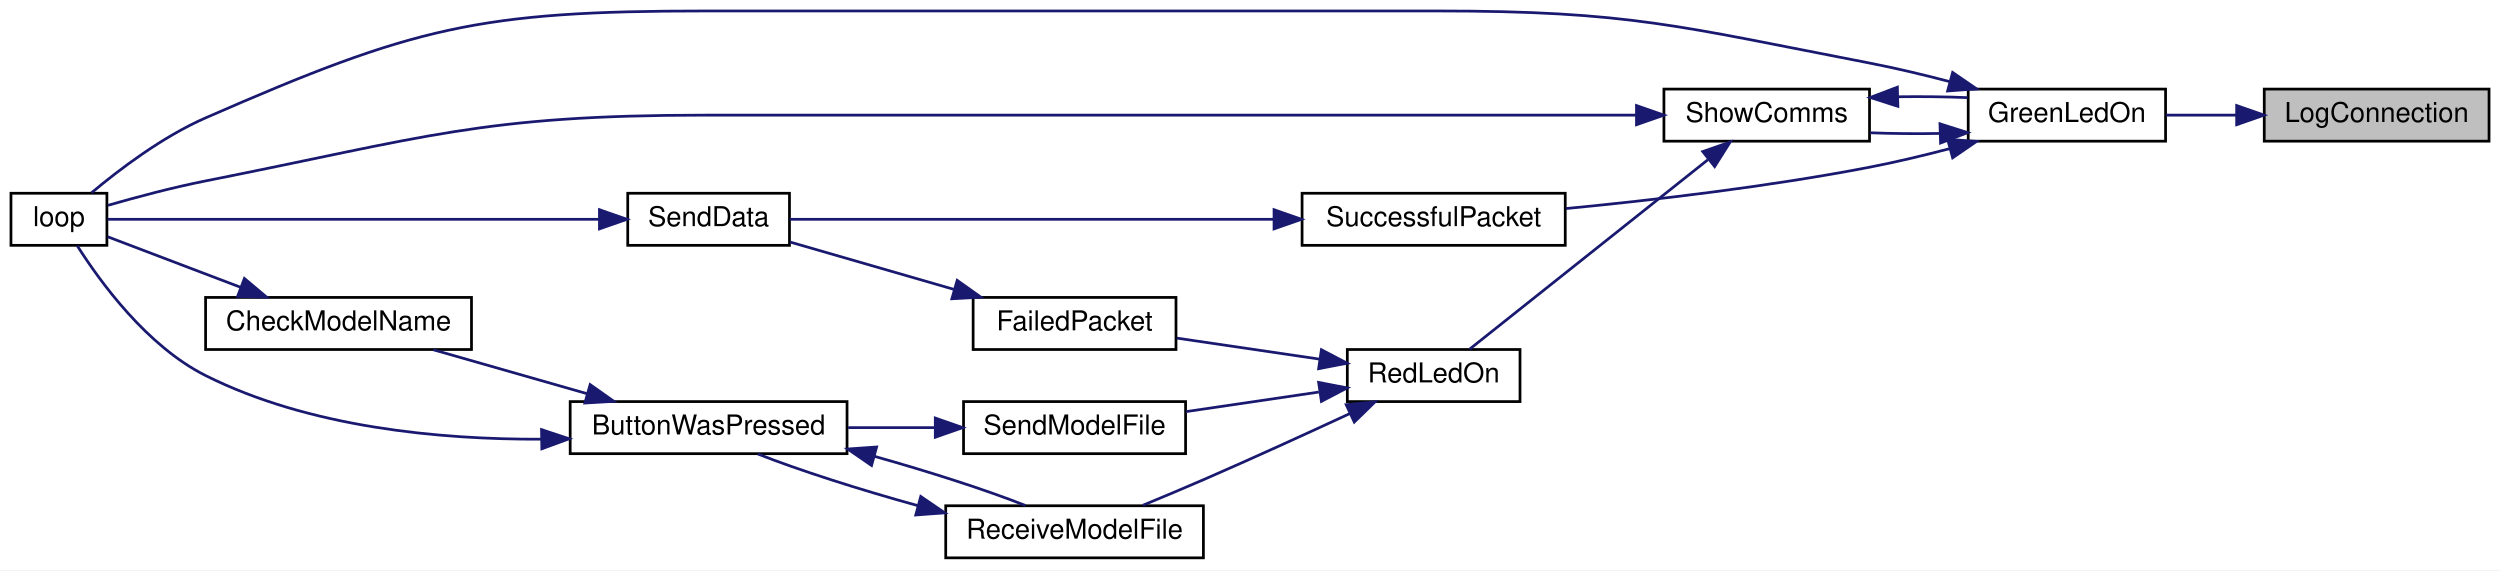
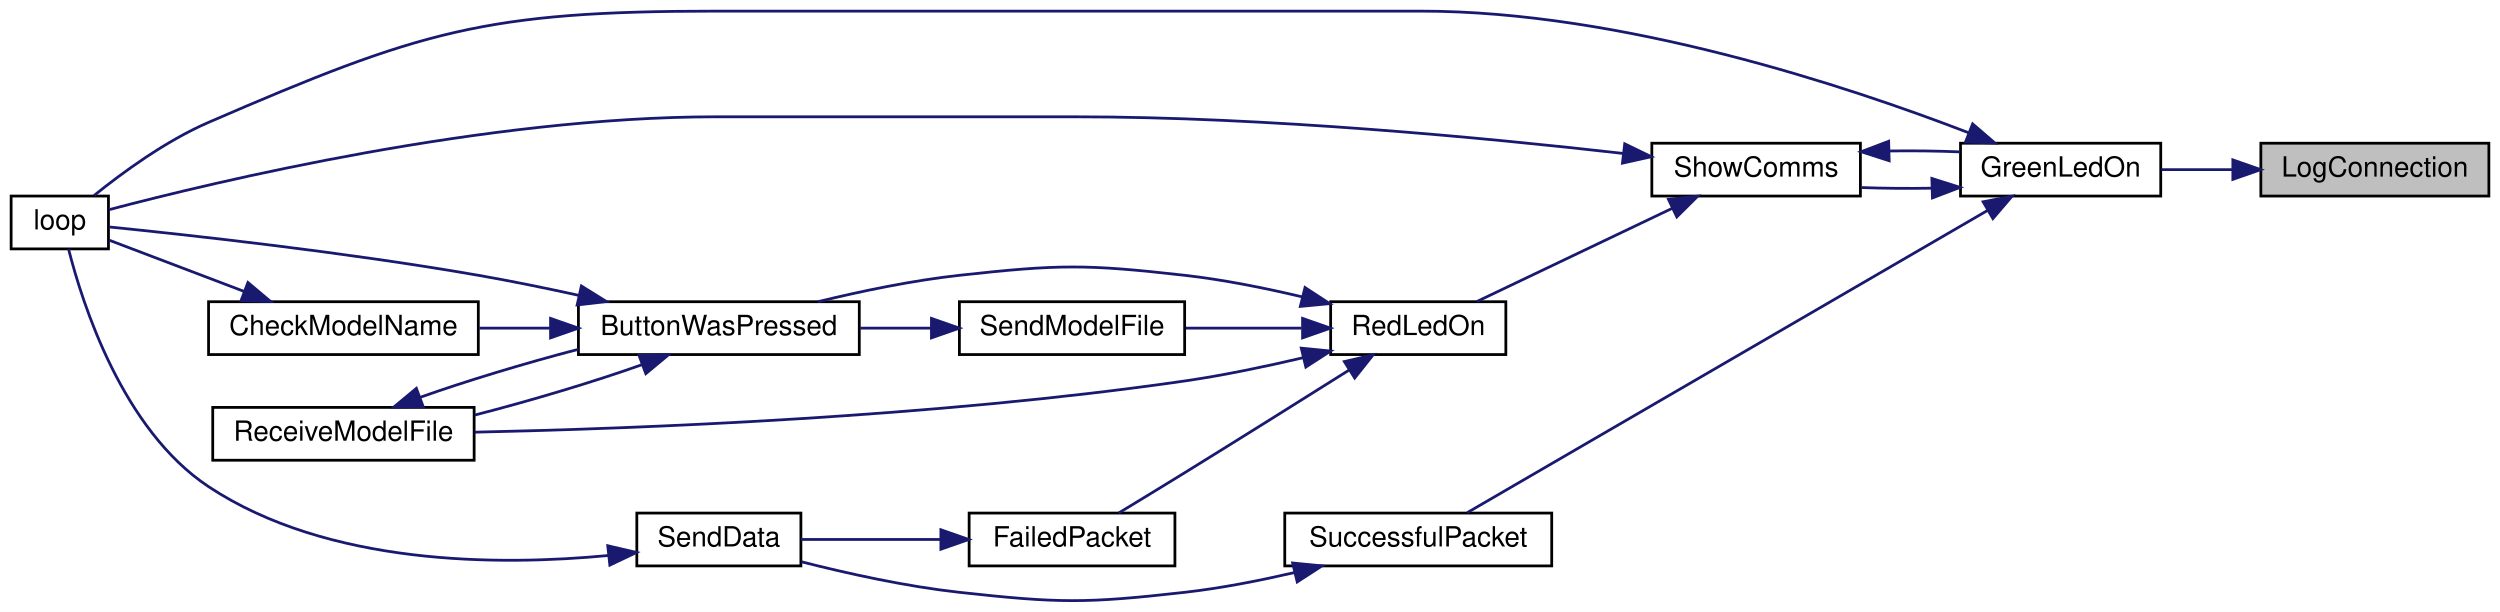
- <svg xmlns="http://www.w3.org/2000/svg" xmlns:xlink="http://www.w3.org/1999/xlink" width="912pt" height="208pt" viewBox="0.00 0.00 912.00 208.00">
-   <g id="graph0" class="graph" transform="scale(1 1) rotate(0) translate(4 204)">
-     <polygon fill="white" stroke="transparent" points="-4,4 -4,-204 908,-204 908,4 -4,4" />
+ <svg xmlns="http://www.w3.org/2000/svg" xmlns:xlink="http://www.w3.org/1999/xlink" width="899pt" height="220pt" viewBox="0.00 0.00 899.00 220.00">
+   <g id="graph0" class="graph" transform="scale(1 1) rotate(0) translate(4 216)">
+     <polygon fill="white" stroke="transparent" points="-4,4 -4,-216 895,-216 895,4 -4,4" />
    <g id="node1" class="node">
      <g id="a_node1">
        <a xlink:title=" ">
-           <polygon fill="#bfbfbf" stroke="black" points="822,-152.5 822,-171.5 904,-171.5 904,-152.5 822,-152.5" />
-           <text text-anchor="middle" x="863" y="-159.5" font-family="Helvetica,sans-Serif" font-size="10.00">LogConnection</text>
+           <polygon fill="#bfbfbf" stroke="black" points="809,-145.5 809,-164.5 891,-164.5 891,-145.5 809,-145.5" />
+           <text text-anchor="middle" x="850" y="-152.5" font-family="Helvetica,sans-Serif" font-size="10.00">LogConnection</text>
        </a>
      </g>
    </g>
    <g id="node2" class="node">
      <g id="a_node2">
        <a xlink:href="_transmitter_code_2src_2main_8cpp.html#a62e53eb9359c32b666e3386d62c57037" target="_top" xlink:title=" ">
-           <polygon fill="white" stroke="black" points="714,-152.5 714,-171.5 786,-171.5 786,-152.5 714,-152.5" />
-           <text text-anchor="middle" x="750" y="-159.5" font-family="Helvetica,sans-Serif" font-size="10.00">GreenLedOn</text>
+           <polygon fill="white" stroke="black" points="701,-145.5 701,-164.5 773,-164.5 773,-145.5 701,-145.5" />
+           <text text-anchor="middle" x="737" y="-152.5" font-family="Helvetica,sans-Serif" font-size="10.00">GreenLedOn</text>
        </a>
      </g>
    </g>
    <g id="edge1" class="edge">
-       <path fill="none" stroke="midnightblue" d="M811.89,-162C803.23,-162 794.4,-162 786.24,-162" />
-       <polygon fill="midnightblue" stroke="midnightblue" points="811.93,-165.5 821.93,-162 811.93,-158.5 811.93,-165.5" />
+       <path fill="none" stroke="midnightblue" d="M798.89,-155C790.23,-155 781.4,-155 773.24,-155" />
+       <polygon fill="midnightblue" stroke="midnightblue" points="798.93,-158.5 808.93,-155 798.93,-151.5 798.93,-158.5" />
    </g>
    <g id="node3" class="node">
      <g id="a_node3">
        <a xlink:href="_transmitter_code_2src_2main_8cpp.html#ad3cb30894c94eb016e98bdcaa899ac86" target="_top" xlink:title=" ">
-           <polygon fill="white" stroke="black" points="0,-114.5 0,-133.5 35,-133.5 35,-114.5 0,-114.5" />
-           <text text-anchor="middle" x="17.5" y="-121.5" font-family="Helvetica,sans-Serif" font-size="10.00">loop</text>
+           <polygon fill="white" stroke="black" points="0,-126.5 0,-145.5 35,-145.5 35,-126.5 0,-126.5" />
+           <text text-anchor="middle" x="17.5" y="-133.5" font-family="Helvetica,sans-Serif" font-size="10.00">loop</text>
        </a>
      </g>
    </g>
    <g id="edge2" class="edge">
-       <path fill="none" stroke="midnightblue" d="M707.35,-174.2C697.77,-176.71 687.58,-179.15 678,-181 608.55,-194.4 590.73,-200 520,-200 520,-200 520,-200 253.5,-200 170.56,-200 146.99,-194.23 71,-161 55.27,-154.12 39.46,-142.13 29.37,-133.66" />
-       <polygon fill="midnightblue" stroke="midnightblue" points="708.32,-177.57 717.06,-171.58 706.49,-170.81 708.32,-177.57" />
+       <path fill="none" stroke="midnightblue" d="M703.87,-168.28C660.13,-185.12 579.03,-212 507,-212 507,-212 507,-212 253.5,-212 170.46,-212 147.21,-204.98 71,-172 55.58,-165.33 39.97,-153.89 29.82,-145.7" />
+       <polygon fill="midnightblue" stroke="midnightblue" points="705.36,-171.45 713.39,-164.54 702.8,-164.94 705.36,-171.45" />
    </g>
    <g id="node4" class="node">
      <g id="a_node4">
        <a xlink:href="_transmitter_code_2src_2main_8cpp.html#a5d3a46c21927cf7a3031a1e68e0b7b48" target="_top" xlink:title="SHOW COMMS.">
-           <polygon fill="white" stroke="black" points="603,-152.5 603,-171.5 678,-171.5 678,-152.5 603,-152.5" />
-           <text text-anchor="middle" x="640.5" y="-159.5" font-family="Helvetica,sans-Serif" font-size="10.00">ShowComms</text>
+           <polygon fill="white" stroke="black" points="590,-145.5 590,-164.5 665,-164.5 665,-145.5 590,-145.5" />
+           <text text-anchor="middle" x="627.5" y="-152.5" font-family="Helvetica,sans-Serif" font-size="10.00">ShowComms</text>
        </a>
      </g>
    </g>
    <g id="edge3" class="edge">
-       <path fill="none" stroke="midnightblue" d="M703.66,-155.32C695.19,-155.17 686.43,-155.25 678.26,-155.56" />
-       <polygon fill="midnightblue" stroke="midnightblue" points="703.7,-158.83 713.8,-155.62 703.91,-151.83 703.7,-158.83" />
+       <path fill="none" stroke="midnightblue" d="M690.66,-148.33C682.19,-148.18 673.43,-148.26 665.26,-148.56" />
+       <polygon fill="midnightblue" stroke="midnightblue" points="690.7,-151.83 700.8,-148.62 690.91,-144.83 690.7,-151.83" />
    </g>
    <g id="node12" class="node">
      <g id="a_node12">
        <a xlink:href="_radio_functions_8cpp.html#a1c11bb6771548de7d96723045b922620" target="_top" xlink:title=" ">
-           <polygon fill="white" stroke="black" points="471,-114.5 471,-133.5 567,-133.5 567,-114.5 471,-114.5" />
-           <text text-anchor="middle" x="519" y="-121.5" font-family="Helvetica,sans-Serif" font-size="10.00">SuccessfulPacket</text>
+           <polygon fill="white" stroke="black" points="458,-12.5 458,-31.5 554,-31.5 554,-12.5 458,-12.5" />
+           <text text-anchor="middle" x="506" y="-19.5" font-family="Helvetica,sans-Serif" font-size="10.00">SuccessfulPacket</text>
        </a>
      </g>
    </g>
-     <g id="edge18" class="edge">
-       <path fill="none" stroke="midnightblue" d="M707.35,-149.8C697.77,-147.29 687.58,-144.85 678,-143 641.11,-135.88 598.82,-130.96 567.28,-127.92" />
-       <polygon fill="midnightblue" stroke="midnightblue" points="706.49,-153.19 717.06,-152.42 708.32,-146.43 706.49,-153.19" />
+     <g id="edge19" class="edge">
+       <path fill="none" stroke="midnightblue" d="M710.85,-140.4C663.72,-113.03 563.31,-54.7 523.63,-31.66" />
+       <polygon fill="midnightblue" stroke="midnightblue" points="709.13,-143.44 719.53,-145.44 712.64,-137.39 709.13,-143.44" />
    </g>
    <g id="edge4" class="edge">
-       <path fill="none" stroke="midnightblue" d="M688.46,-168.7C696.97,-168.82 705.7,-168.72 713.8,-168.38" />
-       <polygon fill="midnightblue" stroke="midnightblue" points="688.34,-165.2 678.26,-168.44 688.16,-172.2 688.34,-165.2" />
+       <path fill="none" stroke="midnightblue" d="M675.46,-161.71C683.97,-161.83 692.7,-161.72 700.8,-161.38" />
+       <polygon fill="midnightblue" stroke="midnightblue" points="675.34,-158.2 665.26,-161.44 675.16,-165.2 675.34,-158.2" />
    </g>
    <g id="edge5" class="edge">
-       <path fill="none" stroke="midnightblue" d="M592.76,-162C542.44,-162 460.05,-162 389,-162 389,-162 389,-162 253.5,-162 171.69,-162 151.25,-153.91 71,-138 58.97,-135.62 45.62,-132.04 35.39,-129.1" />
-       <polygon fill="midnightblue" stroke="midnightblue" points="592.99,-165.5 602.99,-162 592.99,-158.5 592.99,-165.5" />
+       <path fill="none" stroke="midnightblue" d="M579.79,-160.81C530.74,-166.4 451.32,-174 382.5,-174 382.5,-174 382.5,-174 253.5,-174 170.64,-174 73.42,-150.69 35.16,-140.59" />
+       <polygon fill="midnightblue" stroke="midnightblue" points="580.25,-164.28 589.78,-159.65 579.44,-157.33 580.25,-164.28" />
    </g>
    <g id="node5" class="node">
      <g id="a_node5">
        <a xlink:href="_transmitter_code_2src_2main_8cpp.html#a7d34cec6e8edc20c8b50424e15dcc7c7" target="_top" xlink:title=" ">
-           <polygon fill="white" stroke="black" points="487.5,-57.5 487.5,-76.5 550.5,-76.5 550.5,-57.5 487.5,-57.5" />
-           <text text-anchor="middle" x="519" y="-64.5" font-family="Helvetica,sans-Serif" font-size="10.00">RedLedOn</text>
+           <polygon fill="white" stroke="black" points="474.5,-88.5 474.5,-107.5 537.5,-107.5 537.5,-88.5 474.5,-88.5" />
+           <text text-anchor="middle" x="506" y="-95.5" font-family="Helvetica,sans-Serif" font-size="10.00">RedLedOn</text>
        </a>
      </g>
    </g>
    <g id="edge6" class="edge">
-       <path fill="none" stroke="midnightblue" d="M619.07,-145.76C594.05,-125.87 552.52,-92.85 532.09,-76.61" />
-       <polygon fill="midnightblue" stroke="midnightblue" points="617.16,-148.71 627.16,-152.19 621.51,-143.23 617.16,-148.71" />
+       <path fill="none" stroke="midnightblue" d="M597.36,-141.11C575.56,-130.71 546.31,-116.75 527.07,-107.57" />
+       <polygon fill="midnightblue" stroke="midnightblue" points="595.97,-144.32 606.5,-145.46 598.98,-138 595.97,-144.32" />
    </g>
    <g id="node6" class="node">
      <g id="a_node6">
-         <a xlink:href="_radio_functions_8cpp.html#a5fbd3c8613a4163425c94965704ce5f8" target="_top" xlink:title=" ">
-           <polygon fill="white" stroke="black" points="351,-76.5 351,-95.5 425,-95.5 425,-76.5 351,-76.5" />
-           <text text-anchor="middle" x="388" y="-83.5" font-family="Helvetica,sans-Serif" font-size="10.00">FailedPacket</text>
+         <a xlink:href="_transmitter_code_2src_2main_8cpp.html#a804fdbdd5eab4c596bbe8a23eecbe4d5" target="_top" xlink:title=" ">
+           <polygon fill="white" stroke="black" points="204,-88.5 204,-107.5 305,-107.5 305,-88.5 204,-88.5" />
+           <text text-anchor="middle" x="254.5" y="-95.5" font-family="Helvetica,sans-Serif" font-size="10.00">ButtonWasPressed</text>
        </a>
      </g>
    </g>
    <g id="edge7" class="edge">
-       <path fill="none" stroke="midnightblue" d="M477.41,-72.98C460.71,-75.44 441.53,-78.26 425.31,-80.65" />
-       <polygon fill="midnightblue" stroke="midnightblue" points="478.05,-76.42 487.43,-71.5 477.03,-69.5 478.05,-76.42" />
+       <path fill="none" stroke="midnightblue" d="M464.29,-109.24C450.93,-112.41 435.93,-115.43 422,-117 386.23,-121.05 376.79,-120.93 341,-117 324.07,-115.14 305.59,-111.28 290.15,-107.51" />
+       <polygon fill="midnightblue" stroke="midnightblue" points="465.28,-112.6 474.15,-106.81 463.6,-105.81 465.28,-112.6" />
    </g>
    <g id="node8" class="node">
      <g id="a_node8">
        <a xlink:href="_transmitter_code_2src_2main_8cpp.html#ab7c9edf843c732d7fe296564f39bc0dc" target="_top" xlink:title="RECEIVE A MODEL FILE.">
-           <polygon fill="white" stroke="black" points="341,-0.5 341,-19.5 435,-19.5 435,-0.5 341,-0.5" />
-           <text text-anchor="middle" x="388" y="-7.5" font-family="Helvetica,sans-Serif" font-size="10.00">ReceiveModelFile</text>
+           <polygon fill="white" stroke="black" points="72.5,-50.5 72.5,-69.5 166.5,-69.5 166.5,-50.5 72.5,-50.5" />
+           <text text-anchor="middle" x="119.5" y="-57.5" font-family="Helvetica,sans-Serif" font-size="10.00">ReceiveModelFile</text>
        </a>
      </g>
    </g>
-     <g id="edge10" class="edge">
-       <path fill="none" stroke="midnightblue" d="M488.37,-53.11C472.59,-45.79 452.81,-36.75 435,-29 427.87,-25.9 420.07,-22.63 412.95,-19.69" />
-       <polygon fill="midnightblue" stroke="midnightblue" points="487.09,-56.37 497.63,-57.41 490.04,-50.02 487.09,-56.37" />
+     <g id="edge16" class="edge">
+       <path fill="none" stroke="midnightblue" d="M464.56,-87.36C451.11,-84.2 435.99,-81.03 422,-79 332.2,-65.98 226.08,-61.88 166.71,-60.59" />
+       <polygon fill="midnightblue" stroke="midnightblue" points="463.94,-90.81 474.48,-89.77 465.58,-84.01 463.94,-90.81" />
+     </g>
+     <g id="node9" class="node">
+       <g id="a_node9">
+         <a xlink:href="_radio_functions_8cpp.html#a5fbd3c8613a4163425c94965704ce5f8" target="_top" xlink:title=" ">
+           <polygon fill="white" stroke="black" points="344.5,-12.5 344.5,-31.5 418.5,-31.5 418.5,-12.5 344.5,-12.5" />
+           <text text-anchor="middle" x="381.5" y="-19.5" font-family="Helvetica,sans-Serif" font-size="10.00">FailedPacket</text>
+         </a>
+       </g>
+     </g>
+     <g id="edge13" class="edge">
+       <path fill="none" stroke="midnightblue" d="M481.22,-82.98C464.65,-72.55 442.02,-58.36 422,-46 414.22,-41.2 405.53,-35.92 398.29,-31.53" />
+       <polygon fill="midnightblue" stroke="midnightblue" points="479.42,-85.98 489.74,-88.36 483.15,-80.06 479.42,-85.98" />
    </g>
    <g id="node11" class="node">
      <g id="a_node11">
        <a xlink:href="_transmitter_code_2src_2main_8cpp.html#a58c67a975068930341f0663e0a08c9d3" target="_top" xlink:title="SEND A MODEL FILE.">
-           <polygon fill="white" stroke="black" points="347.5,-38.5 347.5,-57.5 428.5,-57.5 428.5,-38.5 347.5,-38.5" />
-           <text text-anchor="middle" x="388" y="-45.5" font-family="Helvetica,sans-Serif" font-size="10.00">SendModelFile</text>
+           <polygon fill="white" stroke="black" points="341,-88.5 341,-107.5 422,-107.5 422,-88.5 341,-88.5" />
+           <text text-anchor="middle" x="381.5" y="-95.5" font-family="Helvetica,sans-Serif" font-size="10.00">SendModelFile</text>
        </a>
      </g>
    </g>
-     <g id="edge16" class="edge">
-       <path fill="none" stroke="midnightblue" d="M477.1,-60.98C461.61,-58.69 444.01,-56.1 428.64,-53.84" />
-       <polygon fill="midnightblue" stroke="midnightblue" points="477.03,-64.5 487.43,-62.5 478.05,-57.58 477.03,-64.5" />
+     <g id="edge17" class="edge">
+       <path fill="none" stroke="midnightblue" d="M464.02,-98C450.61,-98 435.74,-98 422.41,-98" />
+       <polygon fill="midnightblue" stroke="midnightblue" points="464.4,-101.5 474.4,-98 464.4,-94.5 464.4,-101.5" />
+     </g>
+     <g id="edge10" class="edge">
+       <path fill="none" stroke="midnightblue" d="M203.97,-109.82C192.22,-112.4 179.7,-114.96 168,-117 120.06,-125.36 62.86,-131.6 35.17,-134.39" />
+       <polygon fill="midnightblue" stroke="midnightblue" points="205.07,-113.16 214.06,-107.56 203.54,-106.33 205.07,-113.16" />
    </g>
    <g id="node7" class="node">
      <g id="a_node7">
-         <a xlink:href="_radio_functions_8cpp.html#a049bfb836e7aa4a3a48a1a4bd225fafc" target="_top" xlink:title=" ">
-           <polygon fill="white" stroke="black" points="225,-114.5 225,-133.5 284,-133.5 284,-114.5 225,-114.5" />
-           <text text-anchor="middle" x="254.5" y="-121.5" font-family="Helvetica,sans-Serif" font-size="10.00">SendData</text>
+         <a xlink:href="_transmitter_code_2src_2main_8cpp.html#a984cb52354a84c45e9e41f396a1c5e92" target="_top" xlink:title=" ">
+           <polygon fill="white" stroke="black" points="71,-88.5 71,-107.5 168,-107.5 168,-88.5 71,-88.5" />
+           <text text-anchor="middle" x="119.5" y="-95.5" font-family="Helvetica,sans-Serif" font-size="10.00">CheckModelName</text>
        </a>
      </g>
    </g>
    <g id="edge8" class="edge">
-       <path fill="none" stroke="midnightblue" d="M344.17,-98.38C324.52,-104.06 301.75,-110.63 284.21,-115.7" />
-       <polygon fill="midnightblue" stroke="midnightblue" points="345.18,-101.73 353.82,-95.59 343.24,-95 345.18,-101.73" />
+       <path fill="none" stroke="midnightblue" d="M193.71,-98C185.2,-98 176.54,-98 168.3,-98" />
+       <polygon fill="midnightblue" stroke="midnightblue" points="193.98,-101.5 203.98,-98 193.98,-94.5 193.98,-101.5" />
+     </g>
+     <g id="edge11" class="edge">
+       <path fill="none" stroke="midnightblue" d="M226.97,-84.9C209.75,-78.77 186.85,-71.91 166.7,-66.74" />
+       <polygon fill="midnightblue" stroke="midnightblue" points="225.79,-88.2 236.38,-88.41 228.24,-81.64 225.79,-88.2" />
    </g>
    <g id="edge9" class="edge">
-       <path fill="none" stroke="midnightblue" d="M214.49,-124C162.39,-124 72.37,-124 35.25,-124" />
-       <polygon fill="midnightblue" stroke="midnightblue" points="214.68,-127.5 224.68,-124 214.68,-120.5 214.68,-127.5" />
+       <path fill="none" stroke="midnightblue" d="M83.91,-111.15C67.44,-117.41 48.49,-124.61 35.24,-129.64" />
+       <polygon fill="midnightblue" stroke="midnightblue" points="85.16,-114.42 93.27,-107.59 82.67,-107.87 85.16,-114.42" />
    </g>
-     <g id="node9" class="node">
-       <g id="a_node9">
-         <a xlink:href="_transmitter_code_2src_2main_8cpp.html#a804fdbdd5eab4c596bbe8a23eecbe4d5" target="_top" xlink:title=" ">
-           <polygon fill="white" stroke="black" points="204,-38.5 204,-57.5 305,-57.5 305,-38.5 204,-38.5" />
-           <text text-anchor="middle" x="254.5" y="-45.5" font-family="Helvetica,sans-Serif" font-size="10.00">ButtonWasPressed</text>
+     <g id="edge12" class="edge">
+       <path fill="none" stroke="midnightblue" d="M146.99,-73.09C163.27,-78.89 184.65,-85.35 203.98,-90.4" />
+       <polygon fill="midnightblue" stroke="midnightblue" points="148.17,-69.79 137.57,-69.58 145.72,-76.35 148.17,-69.79" />
+     </g>
+     <g id="node10" class="node">
+       <g id="a_node10">
+         <a xlink:href="_radio_functions_8cpp.html#a049bfb836e7aa4a3a48a1a4bd225fafc" target="_top" xlink:title=" ">
+           <polygon fill="white" stroke="black" points="225,-12.5 225,-31.5 284,-31.5 284,-12.5 225,-12.5" />
+           <text text-anchor="middle" x="254.5" y="-19.5" font-family="Helvetica,sans-Serif" font-size="10.00">SendData</text>
        </a>
      </g>
    </g>
-     <g id="edge11" class="edge">
-       <path fill="none" stroke="midnightblue" d="M330.76,-19.56C309.69,-25.37 287.29,-32.51 272.46,-38.39" />
-       <polygon fill="midnightblue" stroke="midnightblue" points="331.89,-22.89 340.64,-16.92 330.07,-16.13 331.89,-22.89" />
-     </g>
    <g id="edge14" class="edge">
-       <path fill="none" stroke="midnightblue" d="M193.43,-43.78C156.32,-43.64 108.74,-48.06 71,-67 49.6,-77.74 32.58,-101.1 24.19,-114.34" />
-       <polygon fill="midnightblue" stroke="midnightblue" points="193.55,-47.28 203.61,-43.93 193.66,-40.28 193.55,-47.28" />
+       <path fill="none" stroke="midnightblue" d="M334.14,-22C317.34,-22 298.86,-22 284.04,-22" />
+       <polygon fill="midnightblue" stroke="midnightblue" points="334.34,-25.5 344.34,-22 334.34,-18.5 334.34,-25.5" />
    </g>
    <g id="edge15" class="edge">
-       <path fill="none" stroke="midnightblue" d="M314.99,-37.53C335.11,-31.89 356.01,-25.18 370.08,-19.59" />
-       <polygon fill="midnightblue" stroke="midnightblue" points="313.94,-34.19 305.22,-40.2 315.79,-40.94 313.94,-34.19" />
+       <path fill="none" stroke="midnightblue" d="M214.84,-16.25C175.35,-12.47 113.91,-12.59 71,-41 40.05,-61.5 25.64,-106.71 20.65,-126.46" />
+       <polygon fill="midnightblue" stroke="midnightblue" points="214.55,-19.74 224.87,-17.34 215.3,-12.78 214.55,-19.74" />
    </g>
-     <g id="node10" class="node">
-       <g id="a_node10">
-         <a xlink:href="_transmitter_code_2src_2main_8cpp.html#a984cb52354a84c45e9e41f396a1c5e92" target="_top" xlink:title=" ">
-           <polygon fill="white" stroke="black" points="71,-76.5 71,-95.5 168,-95.5 168,-76.5 71,-76.5" />
-           <text text-anchor="middle" x="119.5" y="-83.5" font-family="Helvetica,sans-Serif" font-size="10.00">CheckModelName</text>
-         </a>
-       </g>
+     <g id="edge18" class="edge">
+       <path fill="none" stroke="midnightblue" d="M330.9,-98C322.5,-98 313.76,-98 305.35,-98" />
+       <polygon fill="midnightblue" stroke="midnightblue" points="330.95,-101.5 340.95,-98 330.95,-94.5 330.95,-101.5" />
    </g>
-     <g id="edge12" class="edge">
-       <path fill="none" stroke="midnightblue" d="M210.13,-60.39C191.92,-65.59 171.06,-71.55 154.05,-76.41" />
-       <polygon fill="midnightblue" stroke="midnightblue" points="211.28,-63.7 219.94,-57.59 209.36,-56.97 211.28,-63.7" />
-     </g>
-     <g id="edge13" class="edge">
-       <path fill="none" stroke="midnightblue" d="M83.91,-99.14C67.44,-105.4 48.49,-112.6 35.24,-117.64" />
-       <polygon fill="midnightblue" stroke="midnightblue" points="85.16,-102.41 93.27,-95.59 82.67,-95.87 85.16,-102.41" />
-     </g>
-     <g id="edge17" class="edge">
-       <path fill="none" stroke="midnightblue" d="M337.06,-48C326.7,-48 315.78,-48 305.42,-48" />
-       <polygon fill="midnightblue" stroke="midnightblue" points="337.19,-51.5 347.19,-48 337.19,-44.5 337.19,-51.5" />
-     </g>
-     <g id="edge19" class="edge">
-       <path fill="none" stroke="midnightblue" d="M460.55,-124C406.01,-124 326.29,-124 284.12,-124" />
-       <polygon fill="midnightblue" stroke="midnightblue" points="460.77,-127.5 470.77,-124 460.77,-120.5 460.77,-127.5" />
+     <g id="edge20" class="edge">
+       <path fill="none" stroke="midnightblue" d="M461.54,-10.12C448.89,-7.19 434.98,-4.47 422,-3 386.23,1.04 376.79,0.93 341,-3 321.8,-5.11 300.61,-9.8 284.13,-14" />
+       <polygon fill="midnightblue" stroke="midnightblue" points="460.83,-13.55 471.38,-12.5 462.48,-6.74 460.83,-13.55" />
    </g>
  </g>
</svg>
